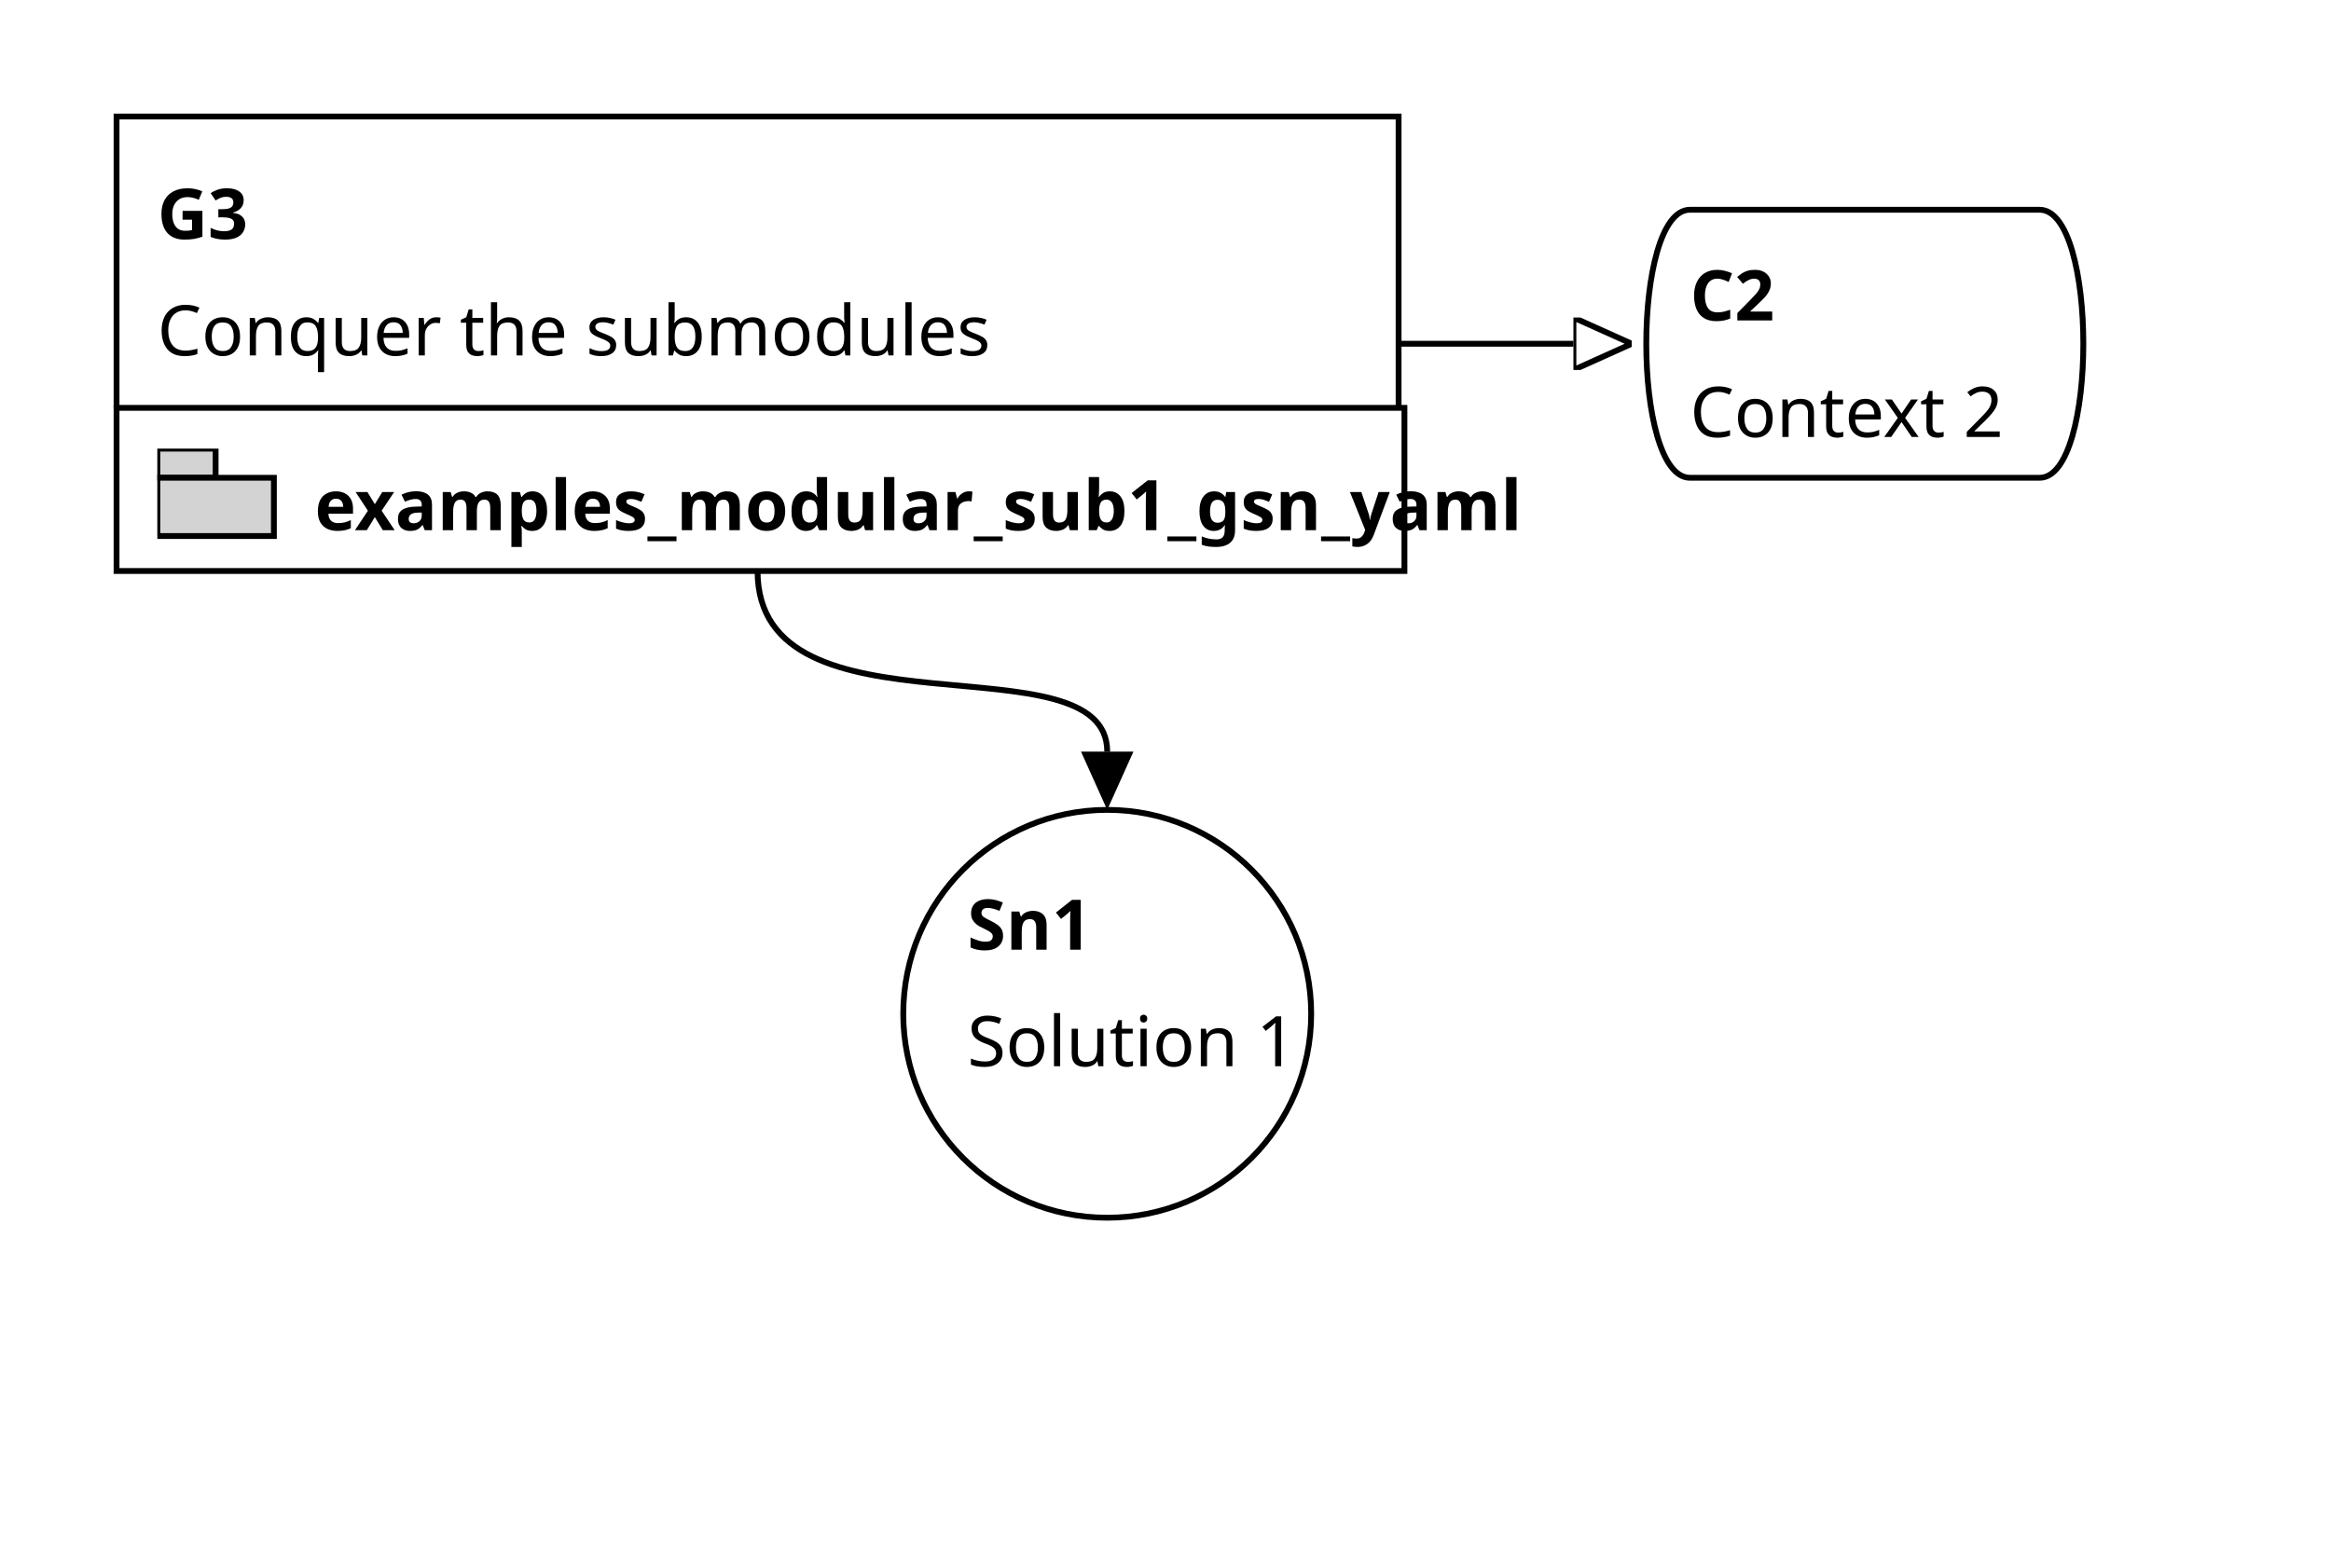
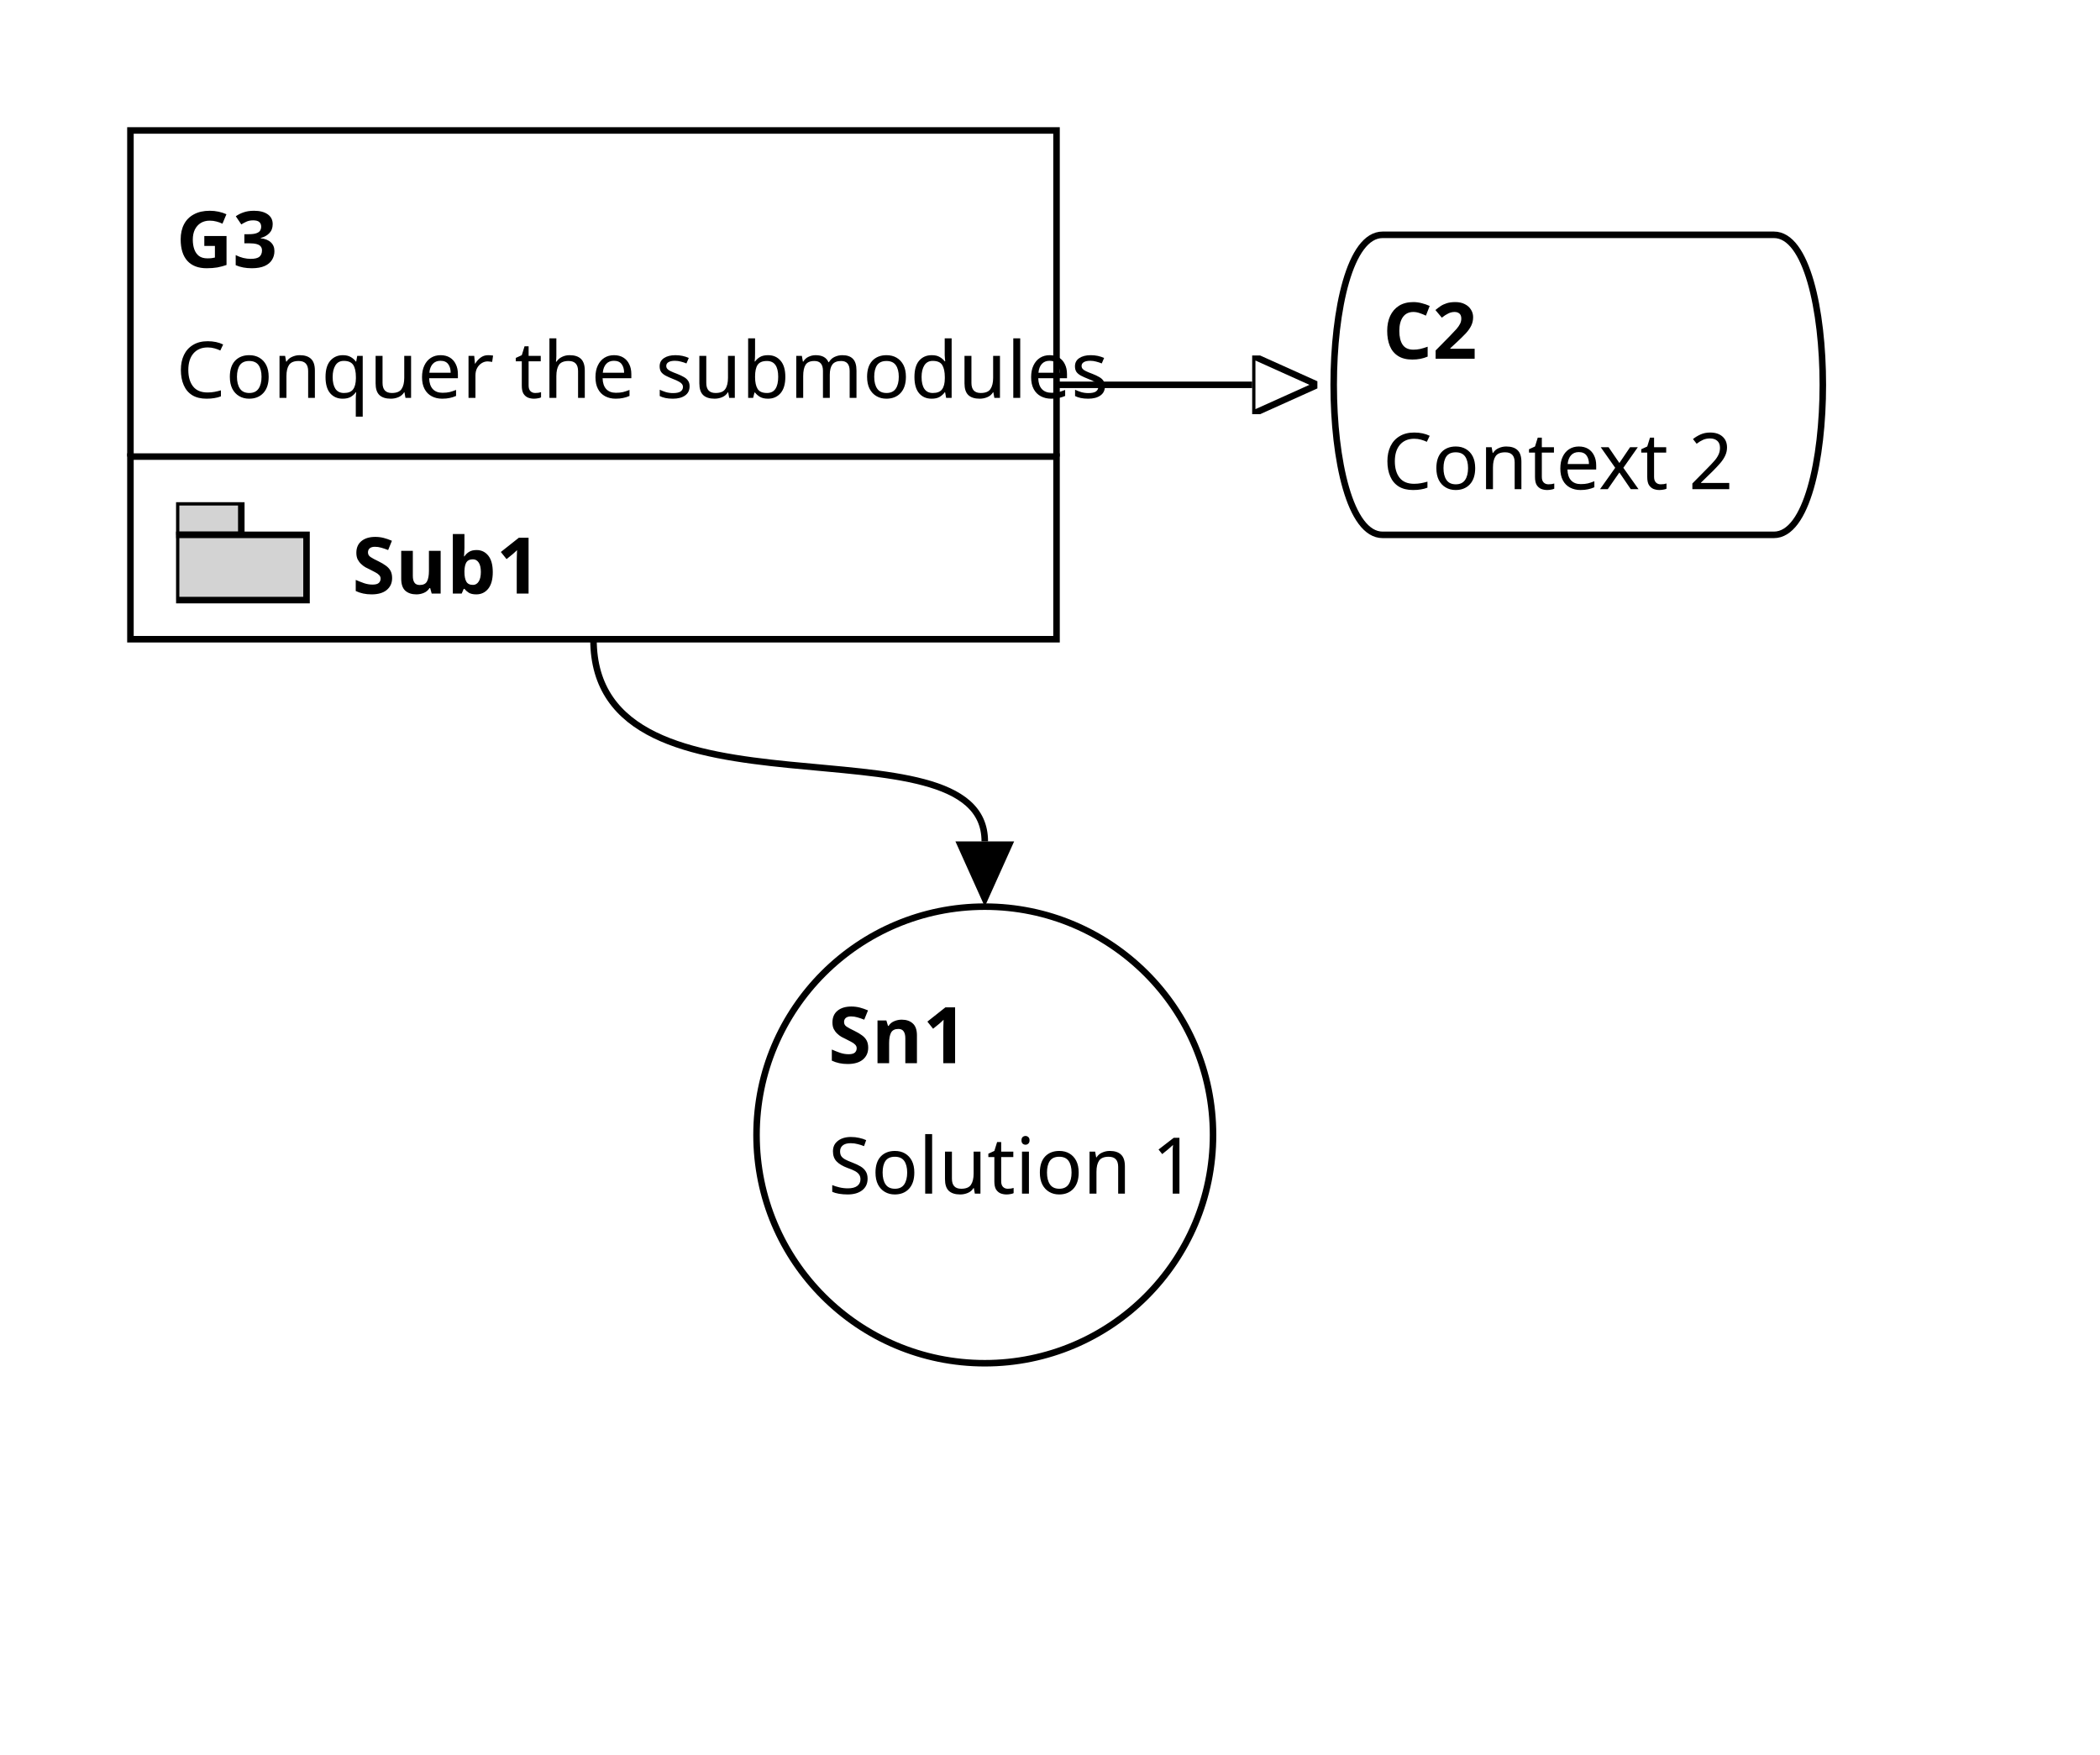
- <svg xmlns="http://www.w3.org/2000/svg" viewBox="0 0 400 269">
+ <svg xmlns="http://www.w3.org/2000/svg" viewBox="0 0 322 269">
  <symbol id="module_icon" viewbox="0 0 20 20">
    <rect fill="lightgrey" height="5" stroke="black" stroke-width="1" width="10" x="0" y="0" />
    <rect fill="lightgrey" height="10" stroke="black" stroke-width="1" width="20" x="0" y="5" />
  </symbol>
  <marker id="composite_arrow" markerHeight="9" markerUnits="users_posaceOnUse" markerWidth="10" orient="auto" refX="0" refY="4.5">
    <polyline fill="none" points="0 0, 6 4.5, 0 9" stroke="black" stroke-width="1" />
    <polyline fill="none" points="4 0, 10 4.5, 4 9" stroke="black" stroke-width="1" />
    <polyline fill="none" points="0 4.5, 10 4.5" stroke="black" stroke-width="1" />
  </marker>
  <marker id="supportedby_arrow" markerHeight="9" markerUnits="users_posaceOnUse" markerWidth="10" orient="auto" refX="0" refY="4.5">
    <polyline fill="black" points="0 0, 10 4.5, 0 9" />
  </marker>
  <marker id="incontextof_arrow" markerHeight="9" markerUnits="users_posaceOnUse" markerWidth="10" orient="auto" refX="0" refY="4.5">
    <polyline fill="none" points="0 0, 10 4.5, 0 9, 0 0" stroke="black" stroke-width="1" />
  </marker>
  <g class="gsnelem gsnawaygoal" id="node_G3">
-     <rect fill="none" height="28" stroke="black" stroke-width="1" width="221" x="20" y="70" />
-     <text font-family="AppleSystemUIFont" font-size="12" font-weight="bold" textLength="180" x="54" y="91">
- examples_modular_sub1_gsn_yaml
+     <rect fill="none" height="28" stroke="black" stroke-width="1" width="142" x="20" y="70" />
+     <text font-family="AppleSystemUIFont" font-size="12" font-weight="bold" textLength="25" x="54" y="91">
+ Sub1
</text>
-     <path class="border" d="M20,70 V20 H240 V70" fill="none" stroke="black" stroke-width="1" />
+     <path class="border" d="M20,70 V20 H162 V70" fill="none" stroke="black" stroke-width="1" />
    <text font-family="AppleSystemUIFont" font-size="12" font-weight="bold" textLength="15" x="27" y="41">
G3
</text>
    <use href="#module_icon" x="27" y="77" />
    <text font-family="AppleSystemUIFont" font-size="12" textLength="128" x="27" y="61">
Conquer the submodules
</text>
  </g>
  <g class="gsnelem gsnctxt" id="node_C2">
-     <path class="border" d="M290,36 L350,36 C360,36,360,82,350,82 L290,82 C280,82,280,36,290,36" fill="none" stroke="black" stroke-width="1" />
-     <text font-family="AppleSystemUIFont" font-size="12" font-weight="bold" textLength="14" x="290" y="55">
+     <path class="border" d="M212,36 L272,36 C282,36,282,82,272,82 L212,82 C202,82,202,36,212,36" fill="none" stroke="black" stroke-width="1" />
+     <text font-family="AppleSystemUIFont" font-size="12" font-weight="bold" textLength="14" x="212" y="55">
C2
</text>
-     <text font-family="AppleSystemUIFont" font-size="12" textLength="49" x="290" y="75">
+     <text font-family="AppleSystemUIFont" font-size="12" textLength="49" x="212" y="75">
Context 2
</text>
  </g>
  <g class="gsnelem gsnsltn" id="node_Sn1">
-     <ellipse class="border" cx="190" cy="174" fill="none" rx="35" ry="35" stroke="black" stroke-width="1" />
-     <text font-family="AppleSystemUIFont" font-size="12" font-weight="bold" textLength="18" x="166" y="163">
+     <ellipse class="border" cx="151" cy="174" fill="none" rx="35" ry="35" stroke="black" stroke-width="1" />
+     <text font-family="AppleSystemUIFont" font-size="12" font-weight="bold" textLength="18" x="127" y="163">
Sn1
</text>
-     <text font-family="AppleSystemUIFont" font-size="12" textLength="49" x="166" y="183">
+     <text font-family="AppleSystemUIFont" font-size="12" textLength="49" x="127" y="183">
Solution 1
</text>
  </g>
-   <path class="gsnedge gsnspby" d="M240,59 C240,59,250,59,270,59" fill="none" marker-end="url(#incontextof_arrow)" stroke="black" stroke-width="1" />
-   <path class="gsnedge gsninctxt" d="M130,98 C130,128,190,109,190,129" fill="none" marker-end="url(#supportedby_arrow)" stroke="black" stroke-width="1" />
+   <path class="gsnedge gsnspby" d="M162,59 C162,59,172,59,192,59" fill="none" marker-end="url(#incontextof_arrow)" stroke="black" stroke-width="1" />
+   <path class="gsnedge gsninctxt" d="M91,98 C91,128,151,109,151,129" fill="none" marker-end="url(#supportedby_arrow)" stroke="black" stroke-width="1" />
</svg>
